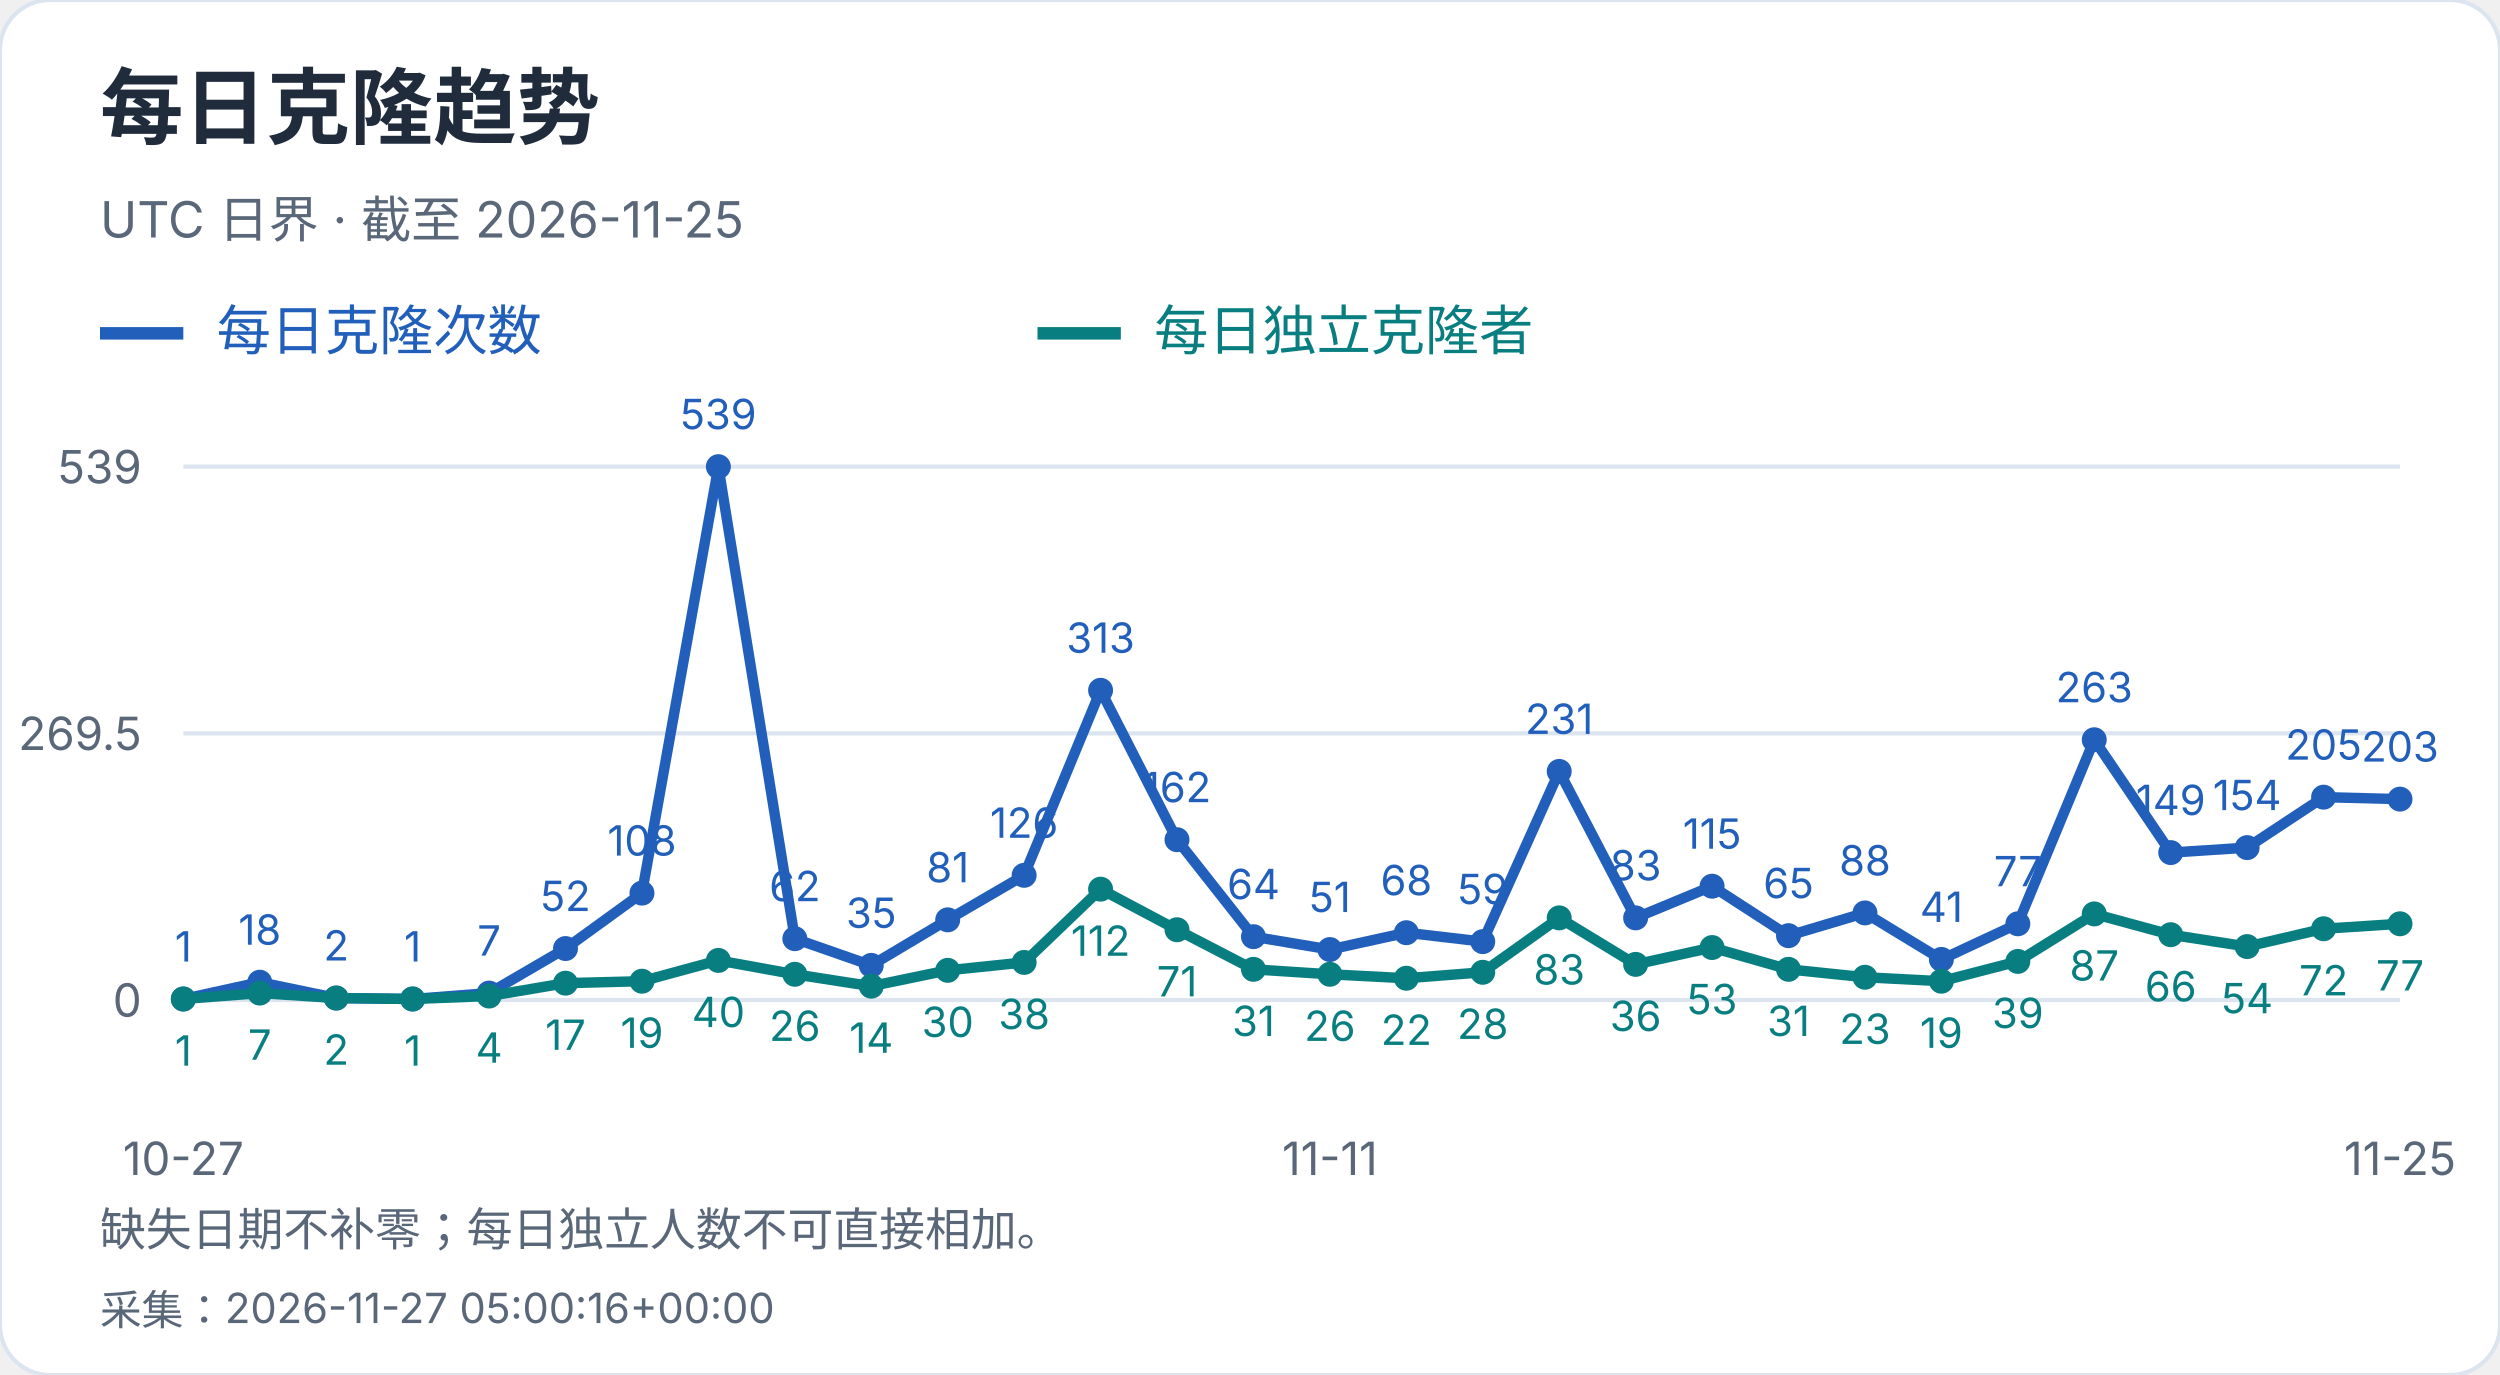
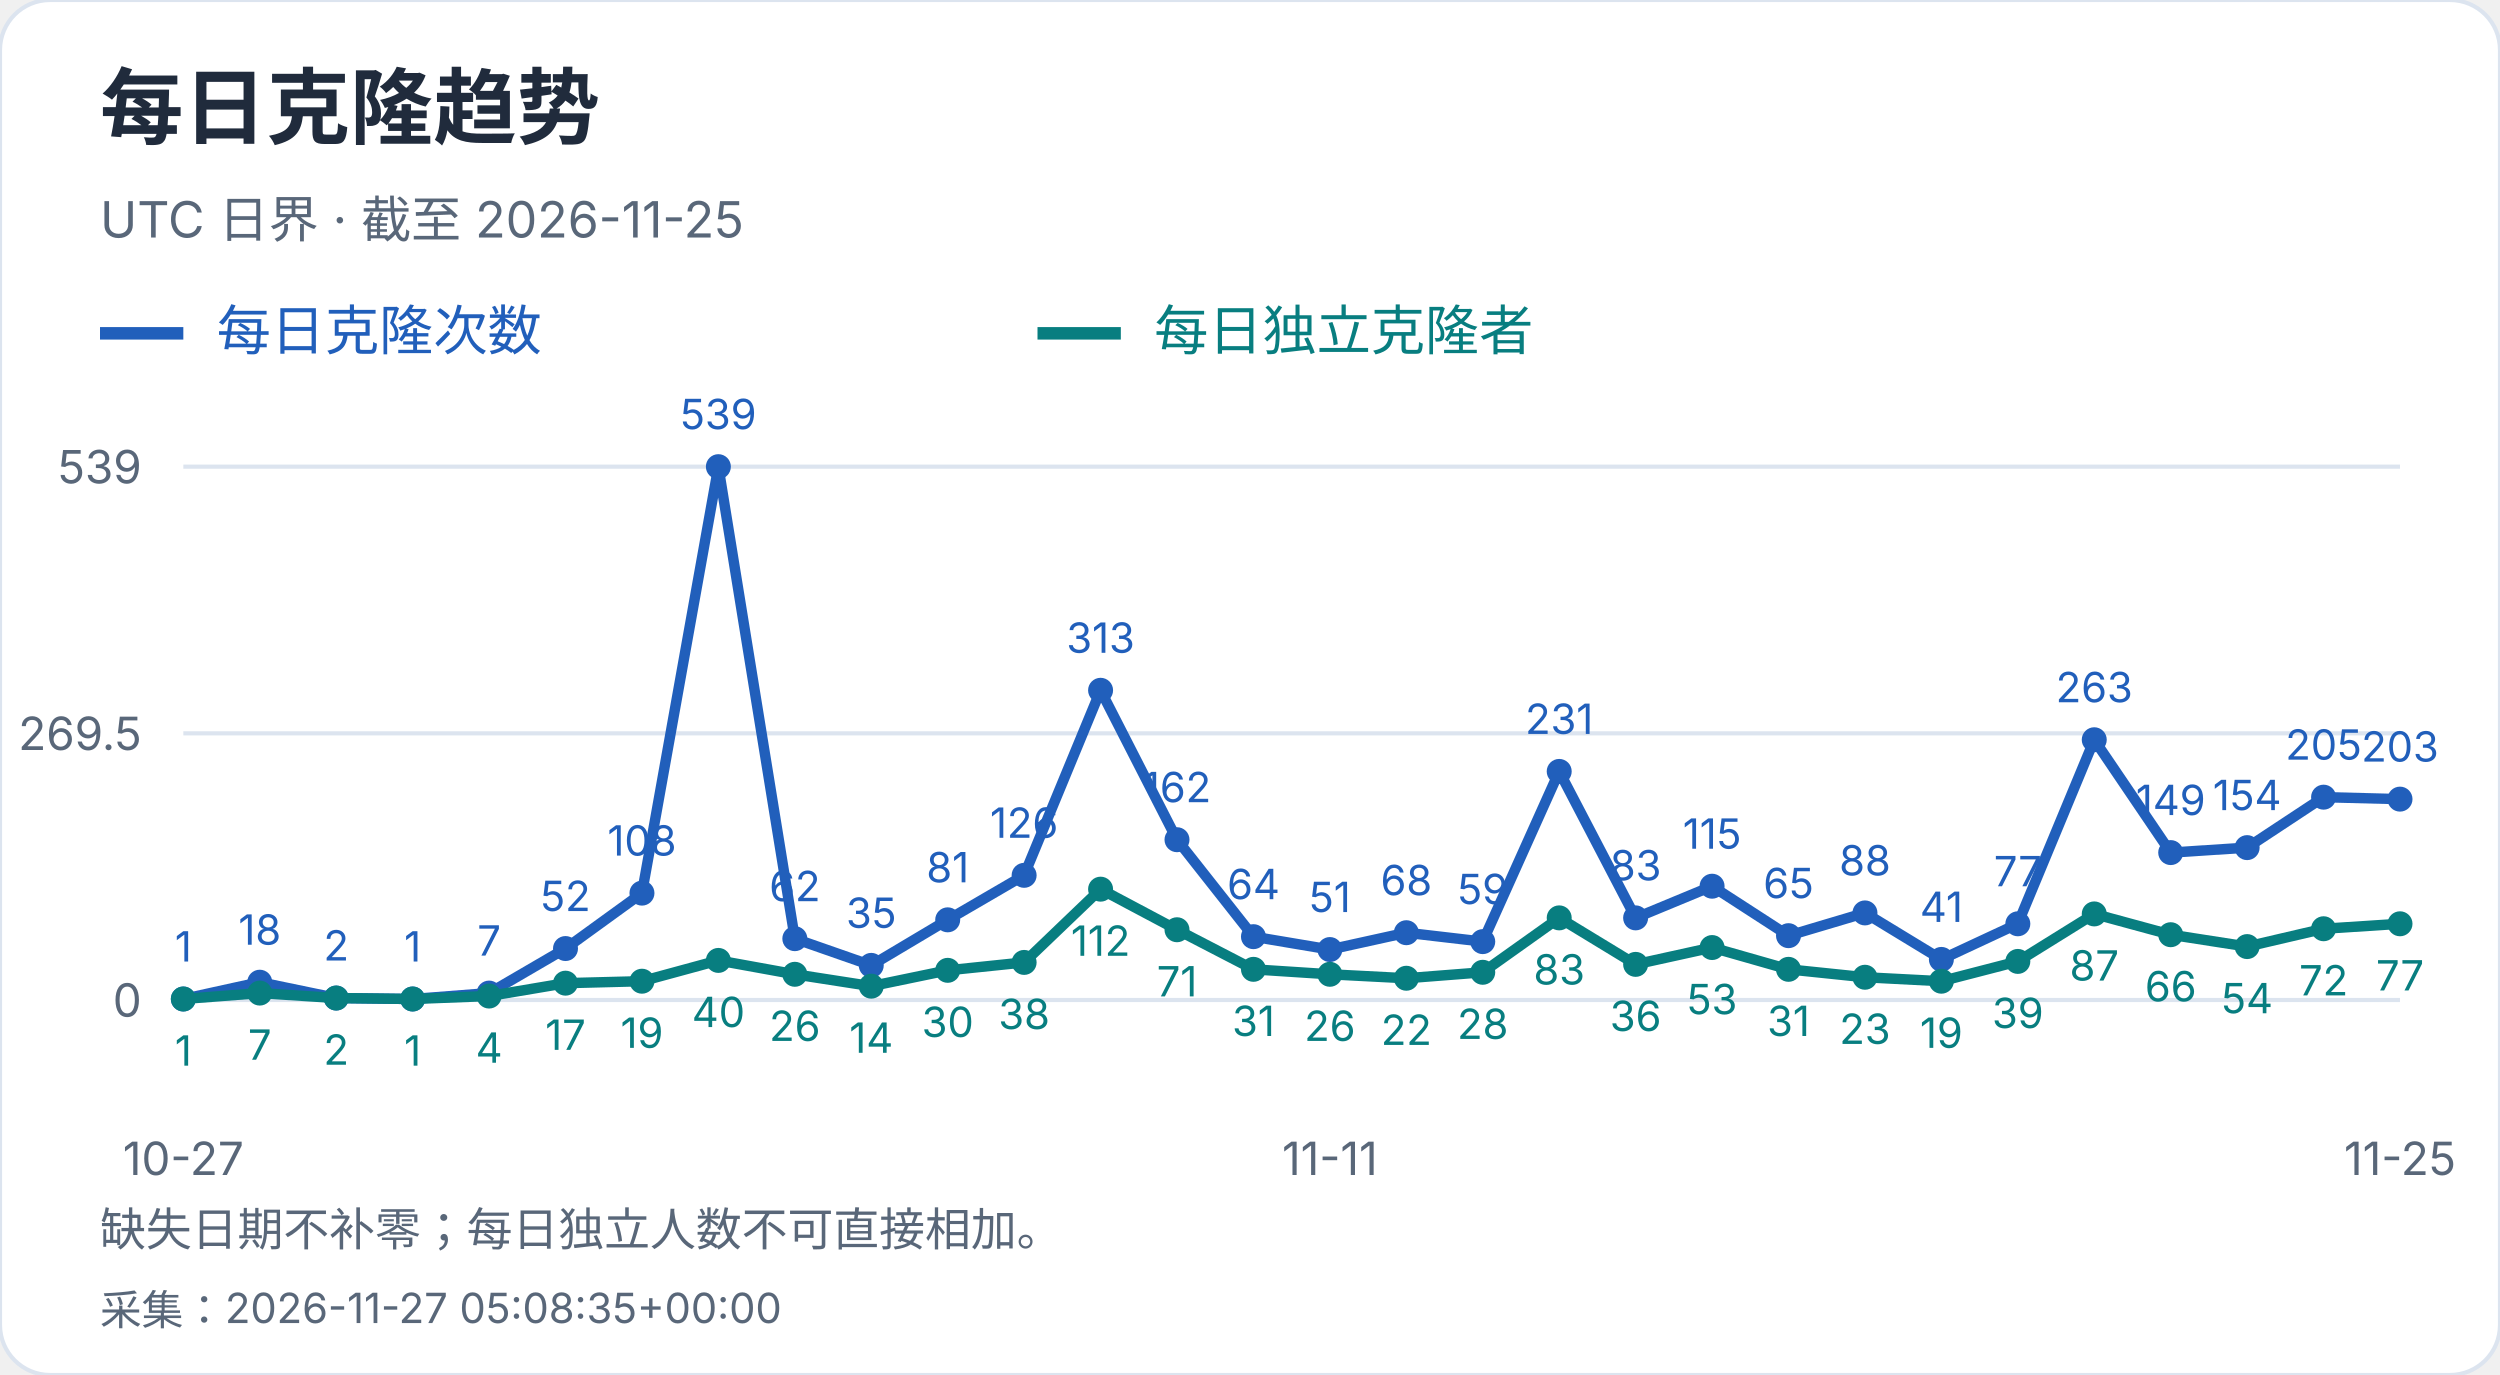
<svg xmlns="http://www.w3.org/2000/svg" width="600" height="330" viewBox="0 0 600 330" role="img" aria-label="每日克隆趋势">
  <style>text{font-family:-apple-system,BlinkMacSystemFont,"Segoe UI","PingFang SC","Microsoft YaHei",sans-serif;font-variant-numeric:tabular-nums}</style>
  <rect width="600" height="330" rx="12" fill="white" stroke="#dce4ef" />
  <text x="24" y="33" font-size="20" fill="#202b3c" font-weight="650" text-anchor="start">每日克隆趋势</text>
  <text x="24" y="57" font-size="12" fill="#596779" font-weight="400" text-anchor="start">UTC 日界 · 截至 2026-11-25</text>
  <path d="M24 80h20" stroke="#215fbb" stroke-width="3" />
  <text x="52" y="84" font-size="13" fill="#215fbb" font-weight="400" text-anchor="start">每日克隆次数</text>
  <path d="M249 80h20" stroke="#087e80" stroke-width="3" />
  <text x="277" y="84" font-size="13" fill="#087e80" font-weight="400" text-anchor="start">每日独立克隆者</text>
  <path d="M44 240.0H576" stroke="#dce4ef" />
  <text x="34" y="244.0" font-size="11" fill="#596779" font-weight="400" text-anchor="end">0</text>
  <path d="M44 176.0H576" stroke="#dce4ef" />
  <text x="34" y="180.0" font-size="11" fill="#596779" font-weight="400" text-anchor="end">269.5</text>
  <path d="M44 112.0H576" stroke="#dce4ef" />
  <text x="34" y="116.0" font-size="11" fill="#596779" font-weight="400" text-anchor="end">539</text>
  <circle cx="44.00" cy="239.76" r="3" fill="#215fbb" />
  <text x="44.0" y="230.76" font-size="10" fill="#215fbb" font-weight="400" text-anchor="middle">1</text>
  <circle cx="62.34" cy="235.73" r="3" fill="#215fbb" />
  <text x="62.34" y="226.73" font-size="10" fill="#215fbb" font-weight="400" text-anchor="middle">18</text>
  <circle cx="80.69" cy="239.53" r="3" fill="#215fbb" />
  <text x="80.69" y="230.53" font-size="10" fill="#215fbb" font-weight="400" text-anchor="middle">2</text>
  <circle cx="99.03" cy="239.76" r="3" fill="#215fbb" />
  <text x="99.03" y="230.76" font-size="10" fill="#215fbb" font-weight="400" text-anchor="middle">1</text>
  <circle cx="117.38" cy="238.34" r="3" fill="#215fbb" />
  <text x="117.38" y="229.34" font-size="10" fill="#215fbb" font-weight="400" text-anchor="middle">7</text>
  <circle cx="135.72" cy="227.65" r="3" fill="#215fbb" />
  <text x="135.72" y="218.65" font-size="10" fill="#215fbb" font-weight="400" text-anchor="middle">52</text>
  <circle cx="154.07" cy="214.35" r="3" fill="#215fbb" />
  <text x="154.07" y="205.35" font-size="10" fill="#215fbb" font-weight="400" text-anchor="middle">108</text>
  <circle cx="172.41" cy="112.00" r="3" fill="#215fbb" />
  <text x="172.41" y="103.0" font-size="10" fill="#215fbb" font-weight="400" text-anchor="middle">539</text>
  <circle cx="190.76" cy="225.28" r="3" fill="#215fbb" />
  <text x="190.76" y="216.28" font-size="10" fill="#215fbb" font-weight="400" text-anchor="middle">62</text>
  <circle cx="209.10" cy="231.69" r="3" fill="#215fbb" />
  <text x="209.1" y="222.69" font-size="10" fill="#215fbb" font-weight="400" text-anchor="middle">35</text>
  <circle cx="227.45" cy="220.76" r="3" fill="#215fbb" />
  <text x="227.45" y="211.76" font-size="10" fill="#215fbb" font-weight="400" text-anchor="middle">81</text>
  <circle cx="245.79" cy="210.08" r="3" fill="#215fbb" />
  <text x="245.79" y="201.08" font-size="10" fill="#215fbb" font-weight="400" text-anchor="middle">126</text>
  <circle cx="264.14" cy="165.67" r="3" fill="#215fbb" />
  <text x="264.14" y="156.67" font-size="10" fill="#215fbb" font-weight="400" text-anchor="middle">313</text>
  <circle cx="282.48" cy="201.53" r="3" fill="#215fbb" />
  <text x="282.48" y="192.53" font-size="10" fill="#215fbb" font-weight="400" text-anchor="middle">162</text>
  <circle cx="300.83" cy="224.80" r="3" fill="#215fbb" />
  <text x="300.83" y="215.8" font-size="10" fill="#215fbb" font-weight="400" text-anchor="middle">64</text>
  <circle cx="319.17" cy="227.89" r="3" fill="#215fbb" />
  <text x="319.17" y="218.89" font-size="10" fill="#215fbb" font-weight="400" text-anchor="middle">51</text>
  <circle cx="337.52" cy="223.85" r="3" fill="#215fbb" />
  <text x="337.52" y="214.85" font-size="10" fill="#215fbb" font-weight="400" text-anchor="middle">68</text>
  <circle cx="355.86" cy="225.99" r="3" fill="#215fbb" />
  <text x="355.86" y="216.99" font-size="10" fill="#215fbb" font-weight="400" text-anchor="middle">59</text>
  <circle cx="374.21" cy="185.14" r="3" fill="#215fbb" />
  <text x="374.21" y="176.14" font-size="10" fill="#215fbb" font-weight="400" text-anchor="middle">231</text>
  <circle cx="392.55" cy="220.29" r="3" fill="#215fbb" />
  <text x="392.55" y="211.29" font-size="10" fill="#215fbb" font-weight="400" text-anchor="middle">83</text>
  <circle cx="410.90" cy="212.69" r="3" fill="#215fbb" />
  <text x="410.9" y="203.69" font-size="10" fill="#215fbb" font-weight="400" text-anchor="middle">115</text>
  <circle cx="429.24" cy="224.56" r="3" fill="#215fbb" />
  <text x="429.24" y="215.56" font-size="10" fill="#215fbb" font-weight="400" text-anchor="middle">65</text>
  <circle cx="447.59" cy="219.10" r="3" fill="#215fbb" />
  <text x="447.59" y="210.1" font-size="10" fill="#215fbb" font-weight="400" text-anchor="middle">88</text>
  <circle cx="465.93" cy="230.26" r="3" fill="#215fbb" />
  <text x="465.93" y="221.26" font-size="10" fill="#215fbb" font-weight="400" text-anchor="middle">41</text>
  <circle cx="484.28" cy="221.71" r="3" fill="#215fbb" />
  <text x="484.28" y="212.71" font-size="10" fill="#215fbb" font-weight="400" text-anchor="middle">77</text>
  <circle cx="502.62" cy="177.54" r="3" fill="#215fbb" />
  <text x="502.62" y="168.54" font-size="10" fill="#215fbb" font-weight="400" text-anchor="middle">263</text>
  <circle cx="520.97" cy="204.62" r="3" fill="#215fbb" />
  <text x="520.97" y="195.62" font-size="10" fill="#215fbb" font-weight="400" text-anchor="middle">149</text>
  <circle cx="539.31" cy="203.43" r="3" fill="#215fbb" />
  <text x="539.31" y="194.43" font-size="10" fill="#215fbb" font-weight="400" text-anchor="middle">154</text>
  <circle cx="557.66" cy="191.32" r="3" fill="#215fbb" />
  <text x="557.66" y="182.32" font-size="10" fill="#215fbb" font-weight="400" text-anchor="middle">205</text>
  <circle cx="576.00" cy="191.79" r="3" fill="#215fbb" />
  <text x="576.0" y="182.79" font-size="10" fill="#215fbb" font-weight="400" text-anchor="middle">203</text>
  <polyline points="44.00,239.76 62.34,235.73 80.69,239.53 99.03,239.76 117.38,238.34 135.72,227.65 154.07,214.35 172.41,112.00 190.76,225.28 209.10,231.69 227.45,220.76 245.79,210.08 264.14,165.67 282.48,201.53 300.83,224.80 319.17,227.89 337.52,223.85 355.86,225.99 374.21,185.14 392.55,220.29 410.90,212.69 429.24,224.56 447.59,219.10 465.93,230.26 484.28,221.71 502.62,177.54 520.97,204.62 539.31,203.43 557.66,191.32 576.00,191.79" fill="none" stroke="#215fbb" stroke-width="2.5" />
  <circle cx="44.00" cy="239.76" r="3" fill="#087e80" />
  <text x="44.0" y="255.76" font-size="10" fill="#087e80" font-weight="400" text-anchor="middle">1</text>
  <circle cx="62.34" cy="238.34" r="3" fill="#087e80" />
  <text x="62.34" y="254.34" font-size="10" fill="#087e80" font-weight="400" text-anchor="middle">7</text>
  <circle cx="80.69" cy="239.53" r="3" fill="#087e80" />
  <text x="80.69" y="255.53" font-size="10" fill="#087e80" font-weight="400" text-anchor="middle">2</text>
  <circle cx="99.03" cy="239.76" r="3" fill="#087e80" />
  <text x="99.03" y="255.76" font-size="10" fill="#087e80" font-weight="400" text-anchor="middle">1</text>
  <circle cx="117.38" cy="239.05" r="3" fill="#087e80" />
  <text x="117.38" y="255.05" font-size="10" fill="#087e80" font-weight="400" text-anchor="middle">4</text>
  <circle cx="135.72" cy="235.96" r="3" fill="#087e80" />
  <text x="135.72" y="251.96" font-size="10" fill="#087e80" font-weight="400" text-anchor="middle">17</text>
  <circle cx="154.07" cy="235.49" r="3" fill="#087e80" />
  <text x="154.07" y="251.49" font-size="10" fill="#087e80" font-weight="400" text-anchor="middle">19</text>
  <circle cx="172.41" cy="230.50" r="3" fill="#087e80" />
  <text x="172.41" y="246.5" font-size="10" fill="#087e80" font-weight="400" text-anchor="middle">40</text>
  <circle cx="190.76" cy="233.83" r="3" fill="#087e80" />
  <text x="190.76" y="249.83" font-size="10" fill="#087e80" font-weight="400" text-anchor="middle">26</text>
  <circle cx="209.10" cy="236.68" r="3" fill="#087e80" />
  <text x="209.1" y="252.68" font-size="10" fill="#087e80" font-weight="400" text-anchor="middle">14</text>
  <circle cx="227.45" cy="232.88" r="3" fill="#087e80" />
  <text x="227.45" y="248.88" font-size="10" fill="#087e80" font-weight="400" text-anchor="middle">30</text>
  <circle cx="245.79" cy="230.98" r="3" fill="#087e80" />
  <text x="245.79" y="246.98" font-size="10" fill="#087e80" font-weight="400" text-anchor="middle">38</text>
  <circle cx="264.14" cy="213.40" r="3" fill="#087e80" />
  <text x="264.14" y="229.4" font-size="10" fill="#087e80" font-weight="400" text-anchor="middle">112</text>
  <circle cx="282.48" cy="223.14" r="3" fill="#087e80" />
  <text x="282.48" y="239.14" font-size="10" fill="#087e80" font-weight="400" text-anchor="middle">71</text>
  <circle cx="300.83" cy="232.64" r="3" fill="#087e80" />
  <text x="300.83" y="248.64" font-size="10" fill="#087e80" font-weight="400" text-anchor="middle">31</text>
  <circle cx="319.17" cy="233.83" r="3" fill="#087e80" />
  <text x="319.17" y="249.83" font-size="10" fill="#087e80" font-weight="400" text-anchor="middle">26</text>
  <circle cx="337.52" cy="234.78" r="3" fill="#087e80" />
  <text x="337.52" y="250.78" font-size="10" fill="#087e80" font-weight="400" text-anchor="middle">22</text>
  <circle cx="355.86" cy="233.35" r="3" fill="#087e80" />
  <text x="355.86" y="249.35" font-size="10" fill="#087e80" font-weight="400" text-anchor="middle">28</text>
  <circle cx="374.21" cy="220.29" r="3" fill="#087e80" />
  <text x="374.21" y="236.29" font-size="10" fill="#087e80" font-weight="400" text-anchor="middle">83</text>
  <circle cx="392.55" cy="231.45" r="3" fill="#087e80" />
  <text x="392.55" y="247.45" font-size="10" fill="#087e80" font-weight="400" text-anchor="middle">36</text>
  <circle cx="410.90" cy="227.41" r="3" fill="#087e80" />
  <text x="410.9" y="243.41" font-size="10" fill="#087e80" font-weight="400" text-anchor="middle">53</text>
  <circle cx="429.24" cy="232.64" r="3" fill="#087e80" />
  <text x="429.24" y="248.64" font-size="10" fill="#087e80" font-weight="400" text-anchor="middle">31</text>
  <circle cx="447.59" cy="234.54" r="3" fill="#087e80" />
  <text x="447.59" y="250.54" font-size="10" fill="#087e80" font-weight="400" text-anchor="middle">23</text>
  <circle cx="465.93" cy="235.49" r="3" fill="#087e80" />
  <text x="465.93" y="251.49" font-size="10" fill="#087e80" font-weight="400" text-anchor="middle">19</text>
  <circle cx="484.28" cy="230.74" r="3" fill="#087e80" />
  <text x="484.28" y="246.74" font-size="10" fill="#087e80" font-weight="400" text-anchor="middle">39</text>
  <circle cx="502.62" cy="219.34" r="3" fill="#087e80" />
  <text x="502.62" y="235.34" font-size="10" fill="#087e80" font-weight="400" text-anchor="middle">87</text>
  <circle cx="520.97" cy="224.33" r="3" fill="#087e80" />
  <text x="520.97" y="240.33" font-size="10" fill="#087e80" font-weight="400" text-anchor="middle">66</text>
  <circle cx="539.31" cy="227.18" r="3" fill="#087e80" />
  <text x="539.31" y="243.18" font-size="10" fill="#087e80" font-weight="400" text-anchor="middle">54</text>
  <circle cx="557.66" cy="222.90" r="3" fill="#087e80" />
  <text x="557.66" y="238.9" font-size="10" fill="#087e80" font-weight="400" text-anchor="middle">72</text>
  <circle cx="576.00" cy="221.71" r="3" fill="#087e80" />
  <text x="576.0" y="237.71" font-size="10" fill="#087e80" font-weight="400" text-anchor="middle">77</text>
  <polyline points="44.00,239.76 62.34,238.34 80.69,239.53 99.03,239.76 117.38,239.05 135.72,235.96 154.07,235.49 172.41,230.50 190.76,233.83 209.10,236.68 227.45,232.88 245.79,230.98 264.14,213.40 282.48,223.14 300.83,232.64 319.17,233.83 337.52,234.78 355.86,233.35 374.21,220.29 392.55,231.45 410.90,227.41 429.24,232.64 447.59,234.54 465.93,235.49 484.28,230.74 502.62,219.34 520.97,224.33 539.31,227.18 557.66,222.90 576.00,221.71" fill="none" stroke="#087e80" stroke-width="2.5" />
  <text x="44.0" y="282" font-size="11" fill="#596779" font-weight="400" text-anchor="middle">10-27</text>
  <text x="319.172" y="282" font-size="11" fill="#596779" font-weight="400" text-anchor="middle">11-11</text>
  <text x="576.0" y="282" font-size="11" fill="#596779" font-weight="400" text-anchor="middle">11-25</text>
  <text x="24" y="299" font-size="11" fill="#596779" font-weight="400" text-anchor="start">缺失日期不补零；每日独立人数不可直接相加。</text>
-   <text x="24" y="318" font-size="10" fill="#596779" font-weight="400" text-anchor="start">采集：2026-11-27 05:00:16+00:00</text>
+   <text x="24" y="318" font-size="10" fill="#596779" font-weight="400" text-anchor="start">采集：2026-11-27 05:08:35+00:00</text>
</svg>
